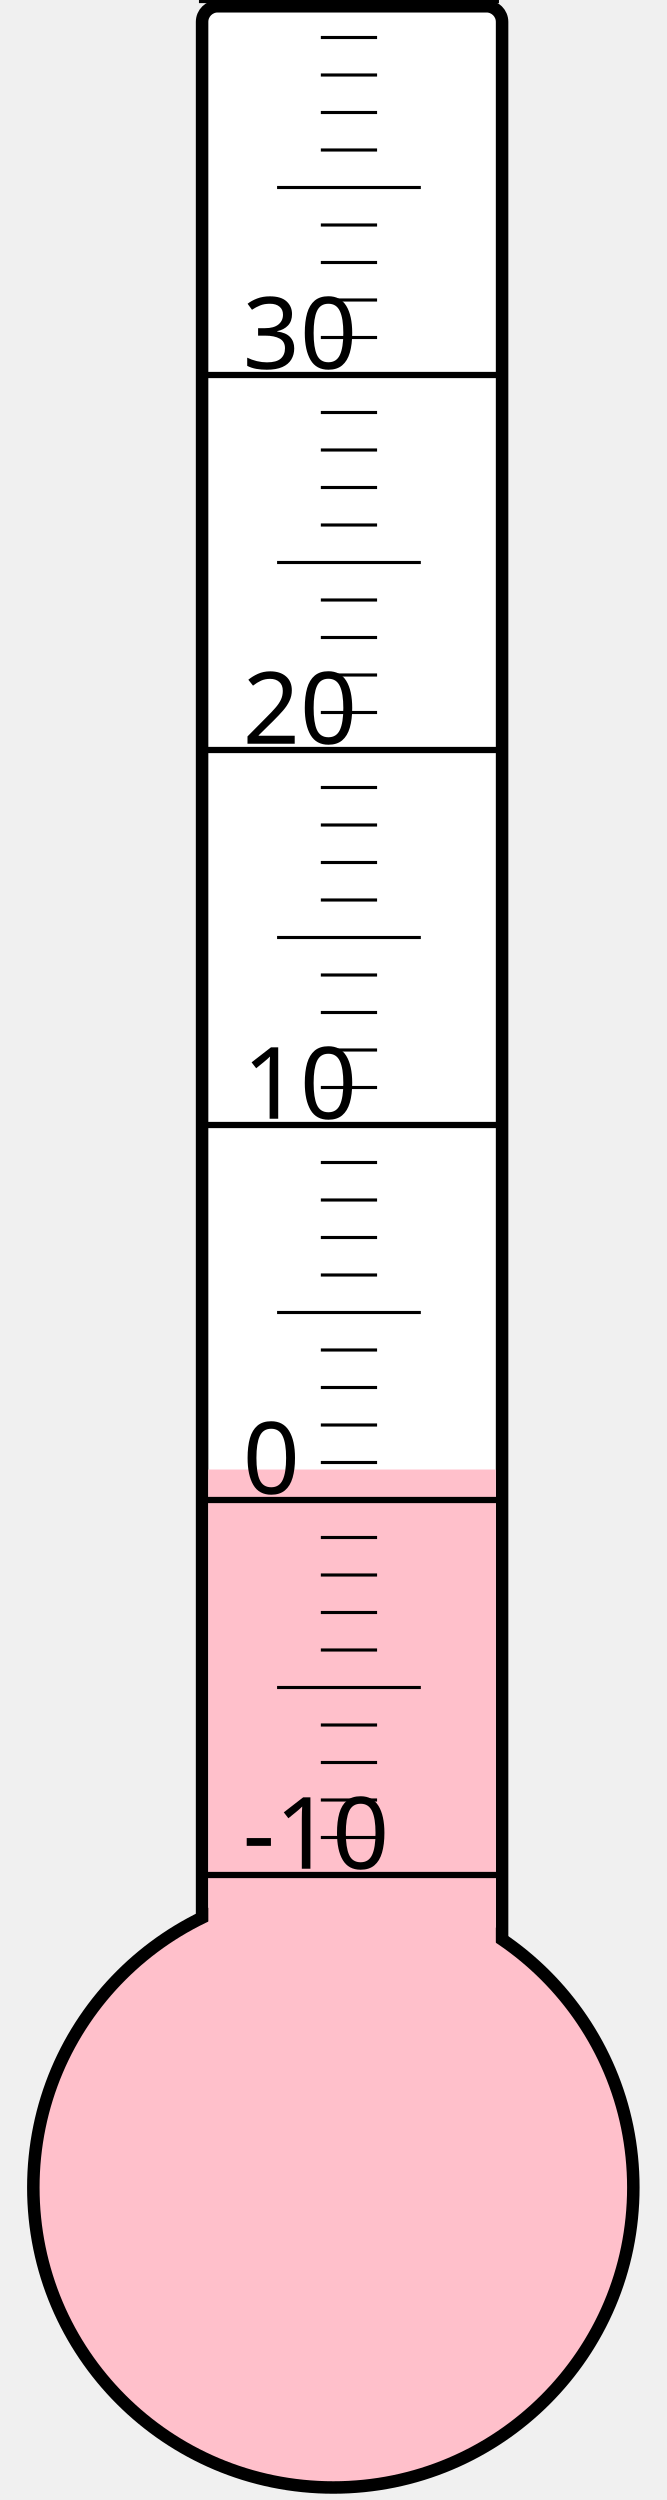
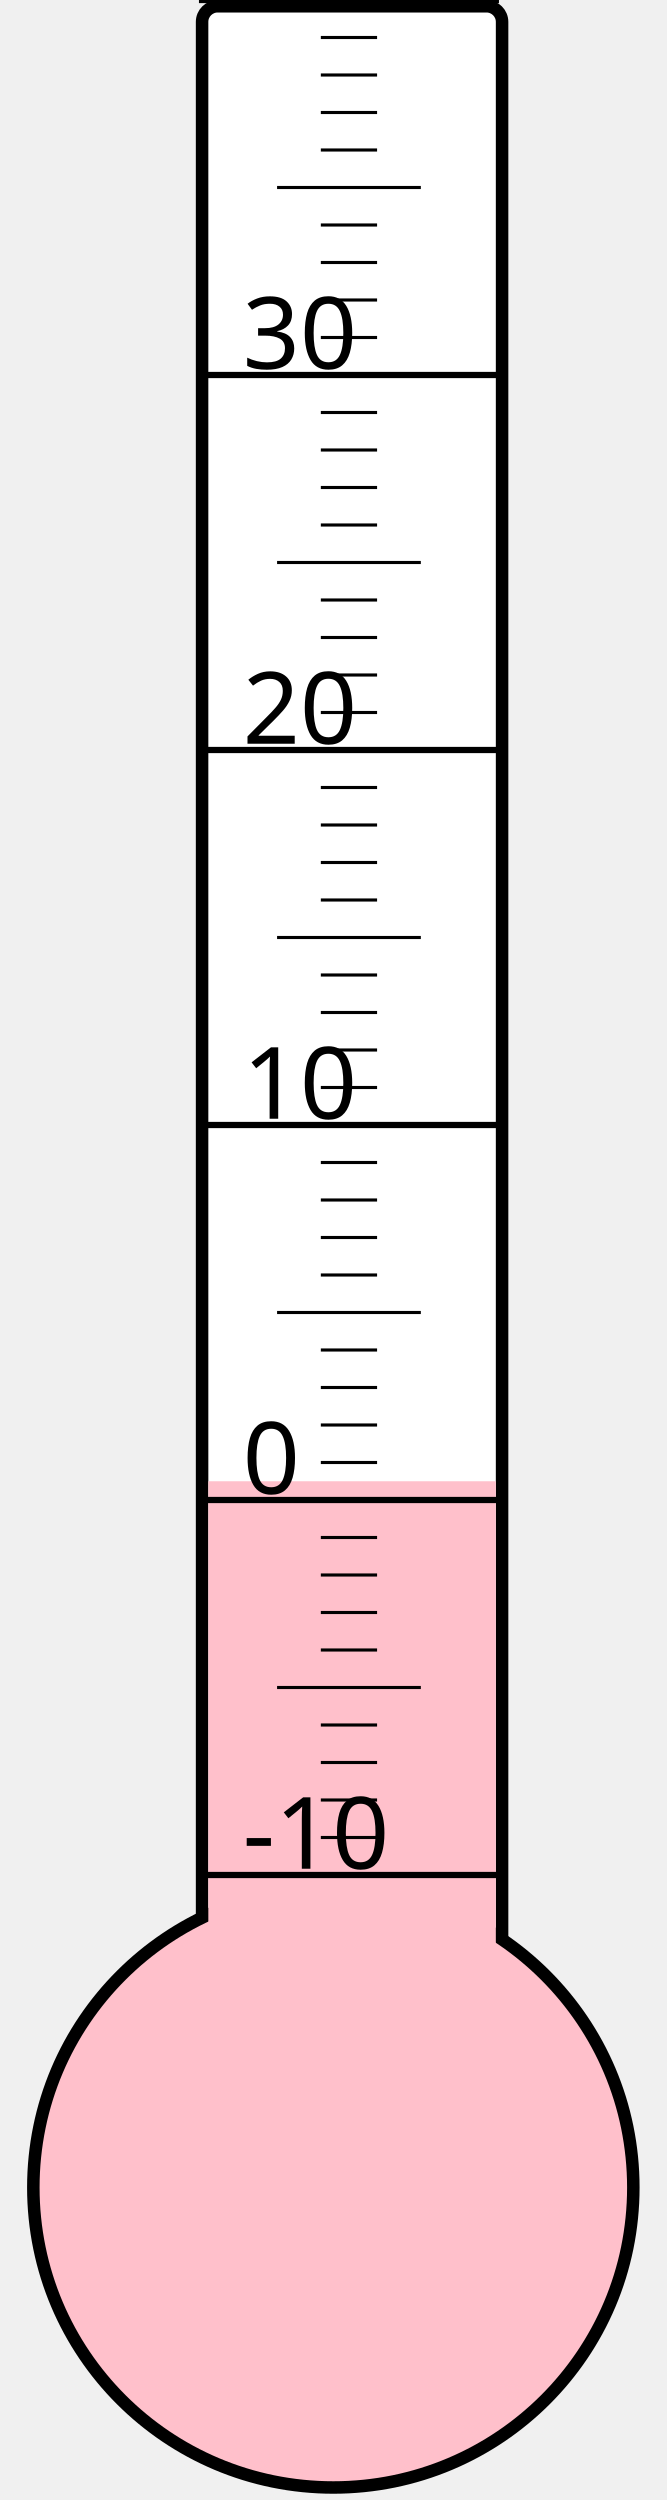
<svg xmlns="http://www.w3.org/2000/svg" width="40px" height="150px" viewBox="0 0 200 800">
  <rect width="200" height="800" x="0" y="0" style="fill: #ffffeb; fill-opacity: 0;" />
  <rect width="96" height="680" x="58" y="2" rx="5" ry="5" style="fill: white; fill-opacity: 1; stroke: black; stroke-width: 4;" />
  <circle cx="100" cy="700" r="96" style="fill: pink; stroke: black; stroke-width: 4;" />
-   <rect width="92" height="229.75" x="60" y="470.25" style="fill: pink; fill-opacity: 1; stroke-width: 0;" />
+   <rect width="92" height="226.0" x="60" y="474.0" style="fill: pink; fill-opacity: 1; stroke-width: 0;" />
  <text x="71" y="598" style="font-family: sans-serif; font-size: 24pt;">-10</text>
  <text x="71" y="478" style="font-family: sans-serif; font-size: 24pt;">0</text>
  <text x="71" y="358" style="font-family: sans-serif; font-size: 24pt;">10</text>
  <text x="71" y="238" style="font-family: sans-serif; font-size: 24pt;">20</text>
  <text x="71" y="118" style="font-family: sans-serif; font-size: 24pt;">30</text>
  <g style="stroke: black;">
    <line x1="57" y1="600" x2="153" y2="600" style="stroke-width: 2;" />
    <line x1="96" y1="588" x2="114" y2="588" style="stroke-width: 1;" />
    <line x1="96" y1="576" x2="114" y2="576" style="stroke-width: 1;" />
    <line x1="96" y1="564" x2="114" y2="564" style="stroke-width: 1;" />
    <line x1="96" y1="552" x2="114" y2="552" style="stroke-width: 1;" />
    <line x1="82" y1="540" x2="128" y2="540" style="stroke-width: 1;" />
    <line x1="96" y1="528" x2="114" y2="528" style="stroke-width: 1;" />
    <line x1="96" y1="516" x2="114" y2="516" style="stroke-width: 1;" />
    <line x1="96" y1="504" x2="114" y2="504" style="stroke-width: 1;" />
    <line x1="96" y1="492" x2="114" y2="492" style="stroke-width: 1;" />
    <line x1="57" y1="480" x2="153" y2="480" style="stroke-width: 2;" />
    <line x1="96" y1="468" x2="114" y2="468" style="stroke-width: 1;" />
    <line x1="96" y1="456" x2="114" y2="456" style="stroke-width: 1;" />
    <line x1="96" y1="444" x2="114" y2="444" style="stroke-width: 1;" />
    <line x1="96" y1="432" x2="114" y2="432" style="stroke-width: 1;" />
    <line x1="82" y1="420" x2="128" y2="420" style="stroke-width: 1;" />
    <line x1="96" y1="408" x2="114" y2="408" style="stroke-width: 1;" />
    <line x1="96" y1="396" x2="114" y2="396" style="stroke-width: 1;" />
    <line x1="96" y1="384" x2="114" y2="384" style="stroke-width: 1;" />
    <line x1="96" y1="372" x2="114" y2="372" style="stroke-width: 1;" />
    <line x1="57" y1="360" x2="153" y2="360" style="stroke-width: 2;" />
    <line x1="96" y1="348" x2="114" y2="348" style="stroke-width: 1;" />
    <line x1="96" y1="336" x2="114" y2="336" style="stroke-width: 1;" />
    <line x1="96" y1="324" x2="114" y2="324" style="stroke-width: 1;" />
    <line x1="96" y1="312" x2="114" y2="312" style="stroke-width: 1;" />
    <line x1="82" y1="300" x2="128" y2="300" style="stroke-width: 1;" />
    <line x1="96" y1="288" x2="114" y2="288" style="stroke-width: 1;" />
    <line x1="96" y1="276" x2="114" y2="276" style="stroke-width: 1;" />
    <line x1="96" y1="264" x2="114" y2="264" style="stroke-width: 1;" />
    <line x1="96" y1="252" x2="114" y2="252" style="stroke-width: 1;" />
    <line x1="57" y1="240" x2="153" y2="240" style="stroke-width: 2;" />
    <line x1="96" y1="228" x2="114" y2="228" style="stroke-width: 1;" />
    <line x1="96" y1="216" x2="114" y2="216" style="stroke-width: 1;" />
    <line x1="96" y1="204" x2="114" y2="204" style="stroke-width: 1;" />
    <line x1="96" y1="192" x2="114" y2="192" style="stroke-width: 1;" />
    <line x1="82" y1="180" x2="128" y2="180" style="stroke-width: 1;" />
    <line x1="96" y1="168" x2="114" y2="168" style="stroke-width: 1;" />
    <line x1="96" y1="156" x2="114" y2="156" style="stroke-width: 1;" />
    <line x1="96" y1="144" x2="114" y2="144" style="stroke-width: 1;" />
    <line x1="96" y1="132" x2="114" y2="132" style="stroke-width: 1;" />
    <line x1="57" y1="120" x2="153" y2="120" style="stroke-width: 2;" />
    <line x1="96" y1="108" x2="114" y2="108" style="stroke-width: 1;" />
    <line x1="96" y1="96" x2="114" y2="96" style="stroke-width: 1;" />
    <line x1="96" y1="84" x2="114" y2="84" style="stroke-width: 1;" />
    <line x1="96" y1="72" x2="114" y2="72" style="stroke-width: 1;" />
    <line x1="82" y1="60" x2="128" y2="60" style="stroke-width: 1;" />
    <line x1="96" y1="48" x2="114" y2="48" style="stroke-width: 1;" />
    <line x1="96" y1="36" x2="114" y2="36" style="stroke-width: 1;" />
    <line x1="96" y1="24" x2="114" y2="24" style="stroke-width: 1;" />
    <line x1="96" y1="12" x2="114" y2="12" style="stroke-width: 1;" />
    <line x1="57" y1="0" x2="153" y2="0" style="stroke-width: 2;" />
  </g>
</svg>
